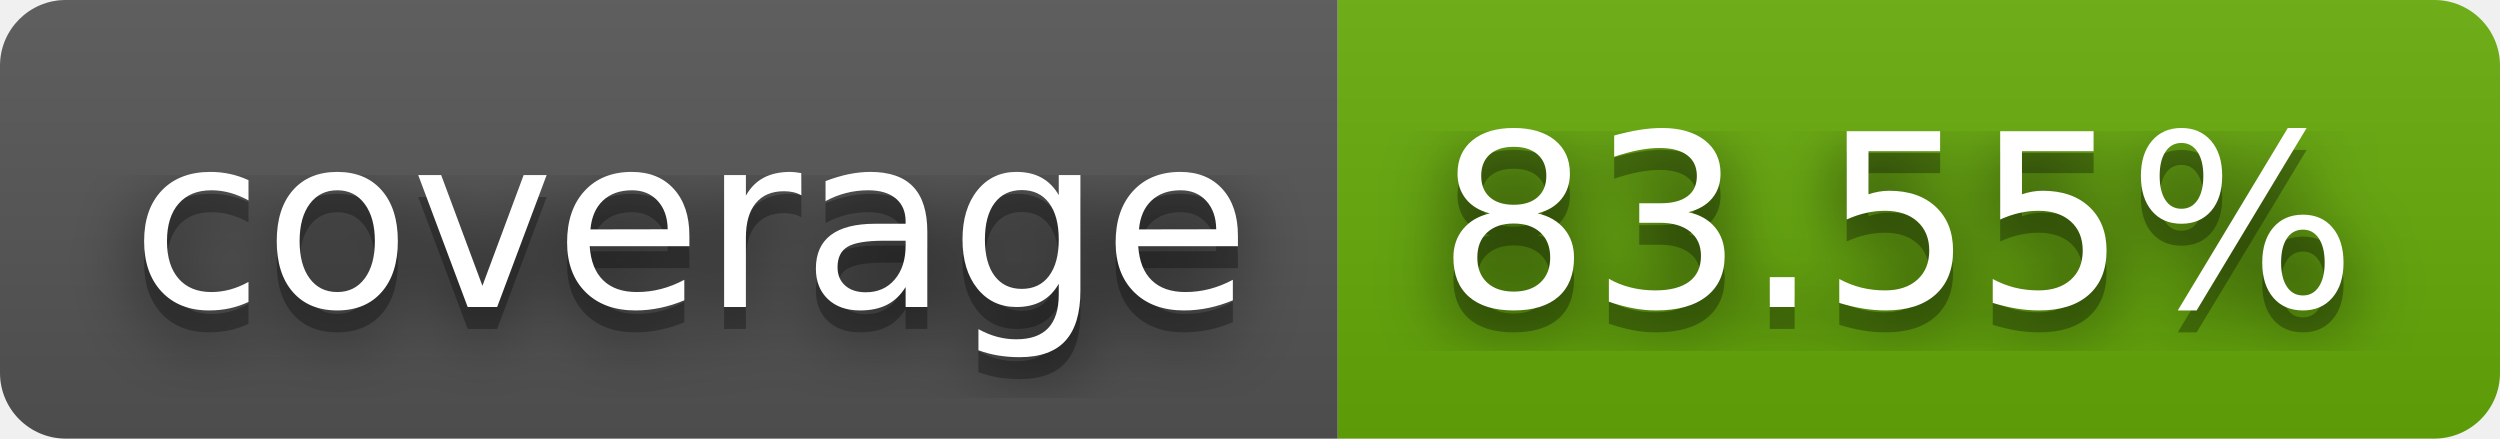
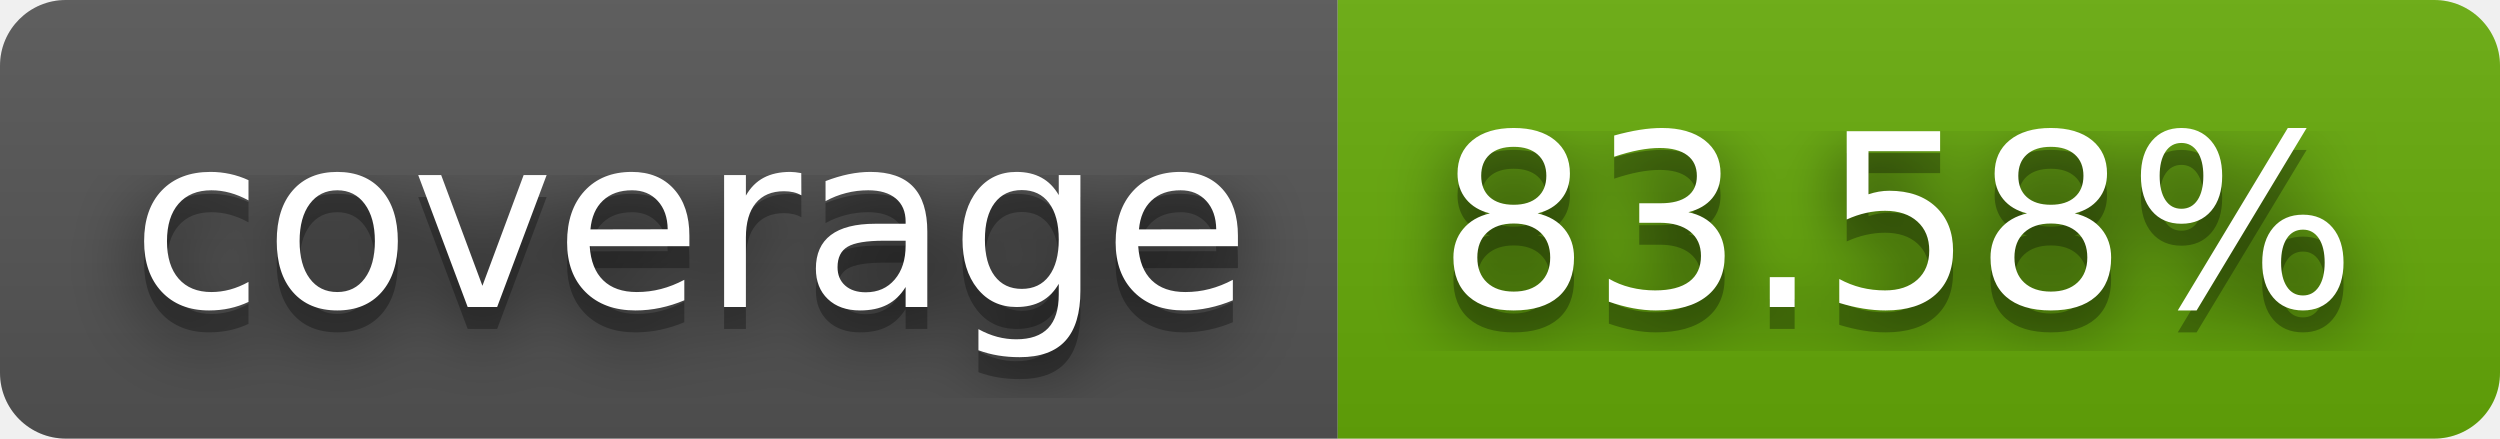
- <svg xmlns="http://www.w3.org/2000/svg" width="114" height="20" role="img" aria-label="coverage: 83.55%">
+ <svg xmlns="http://www.w3.org/2000/svg" width="114" height="20" role="img" aria-label="coverage: 83.58%">
  <filter id="blur">
    <feGaussianBlur stdDeviation="16" />
  </filter>
  <linearGradient id="s" x2="0" y2="100%">
    <stop offset="0" stop-color="#bbb" stop-opacity=".1" />
    <stop offset="1" stop-opacity=".1" />
  </linearGradient>
  <clipPath id="r">
    <rect width="114" height="20" rx="3" />
  </clipPath>
  <g clip-path="url(#r)">
    <rect width="61" height="20" fill="#555" />
    <rect x="61" width="53" height="20" fill="#67ac09" />
    <rect width="114" height="20" fill="url(#s)" />
  </g>
  <g fill="#fff" text-anchor="middle" font-family="Verdana,Geneva,DejaVu Sans,sans-serif" text-rendering="geometricPrecision" font-size="110">
    <g transform="scale(.1)">
      <g aria-hidden="true" fill="#010101">
        <text x="315" y="150" fill-opacity=".8" filter="url(#blur)" textLength="510">coverage</text>
        <text x="315" y="150" fill-opacity=".3" textLength="510">coverage</text>
      </g>
      <text x="315" y="140" textLength="510">coverage</text>
    </g>
    <g transform="scale(.1)">
      <g aria-hidden="true" fill="#010101">
-         <text x="865" y="150" fill-opacity=".8" filter="url(#blur)" textLength="430">83.55%</text>
-         <text x="865" y="150" fill-opacity=".3" textLength="430">83.55%</text>
+         <text x="865" y="150" fill-opacity=".8" filter="url(#blur)" textLength="430">83.58%</text>
+         <text x="865" y="150" fill-opacity=".3" textLength="430">83.58%</text>
      </g>
-       <text x="865" y="140" textLength="430">83.55%</text>
+       <text x="865" y="140" textLength="430">83.58%</text>
    </g>
  </g>
</svg>
